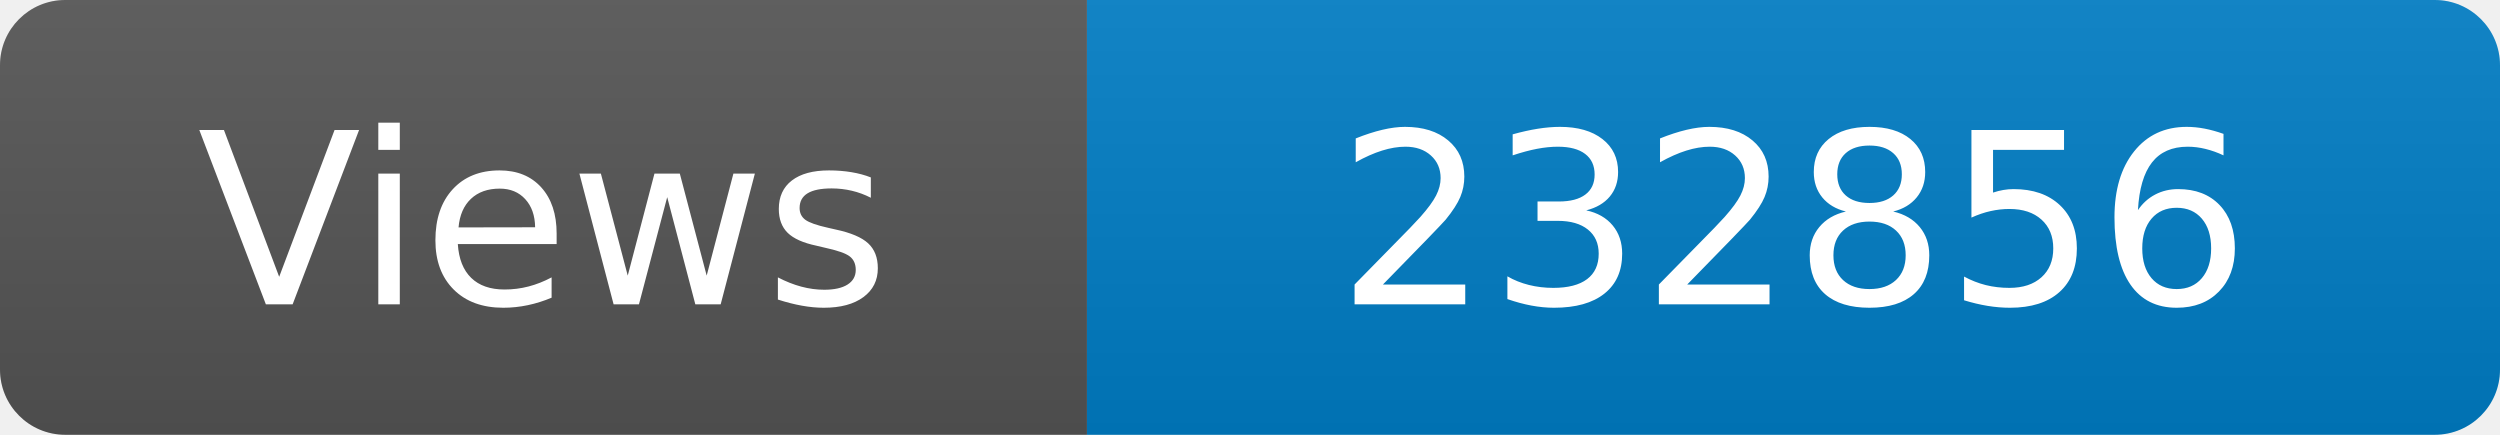
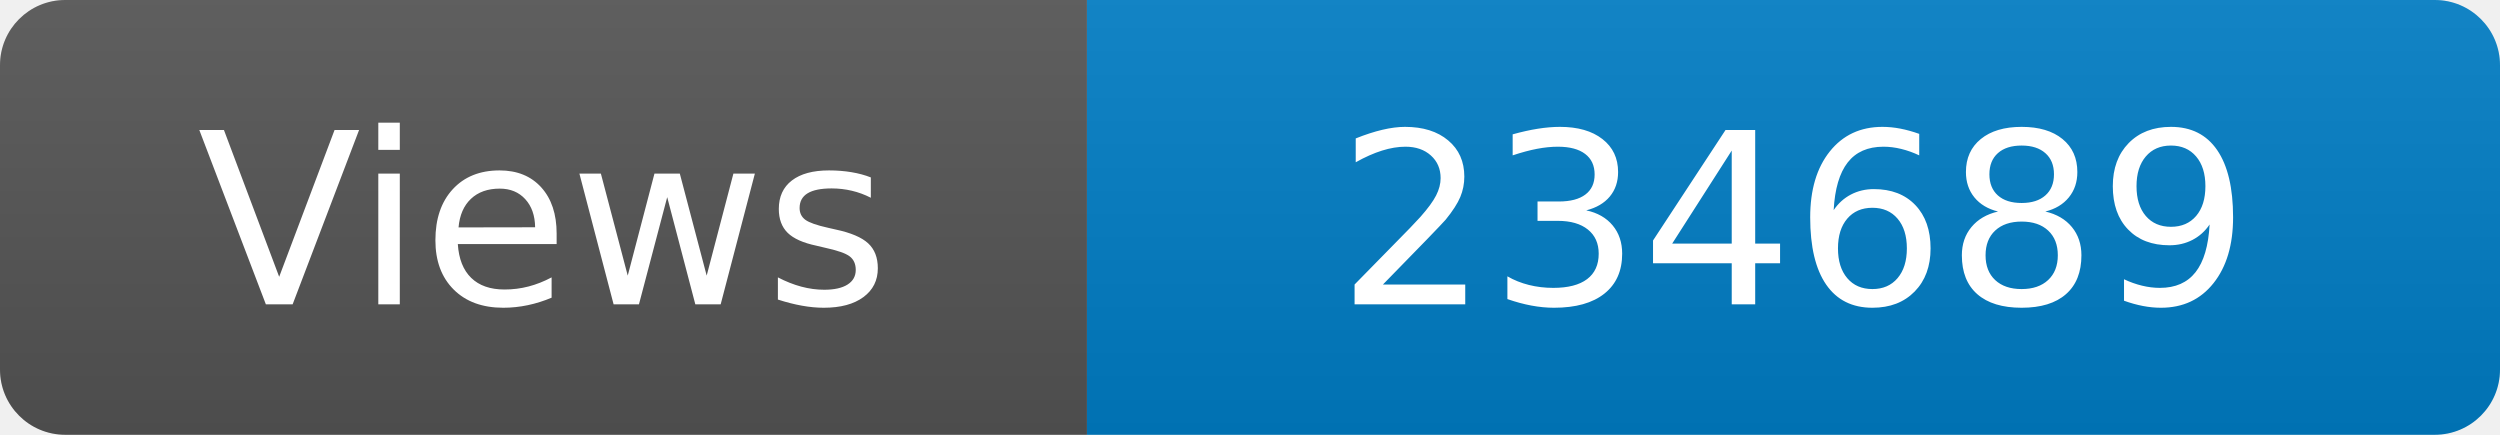
<svg xmlns="http://www.w3.org/2000/svg" width="115" height="20" role="img" aria-label="Maintained?: yes">
  <linearGradient id="s" x2="0" y2="100%">
    <stop offset="0" stop-color="#bbb" stop-opacity=".1" />
    <stop offset="1" stop-opacity=".1" />
  </linearGradient>
  <clipPath id="r">
    <rect width="115" height="20" rx="3" fill="#fff" />
  </clipPath>
  <g clip-path="url(#r)">
    <rect width="50" height="20" fill="#555" />
    <rect x="50" width="160" height="20" fill="#007ec6" />
    <rect width="115" height="20" fill="url(#s)" />
  </g>
  <g fill="#fff" text-anchor="middle" font-family="Verdana,Geneva,DejaVu Sans,sans-serif" font-size="110">
    <text x="250" y="140" transform="scale(.1)" fill="#fff">Views</text>
-     <text x="825" y="140" transform="scale(.1)" fill="#fff">232856</text>
+     <text x="825" y="140" transform="scale(.1)" fill="#fff">234689</text>
  </g>
</svg>
